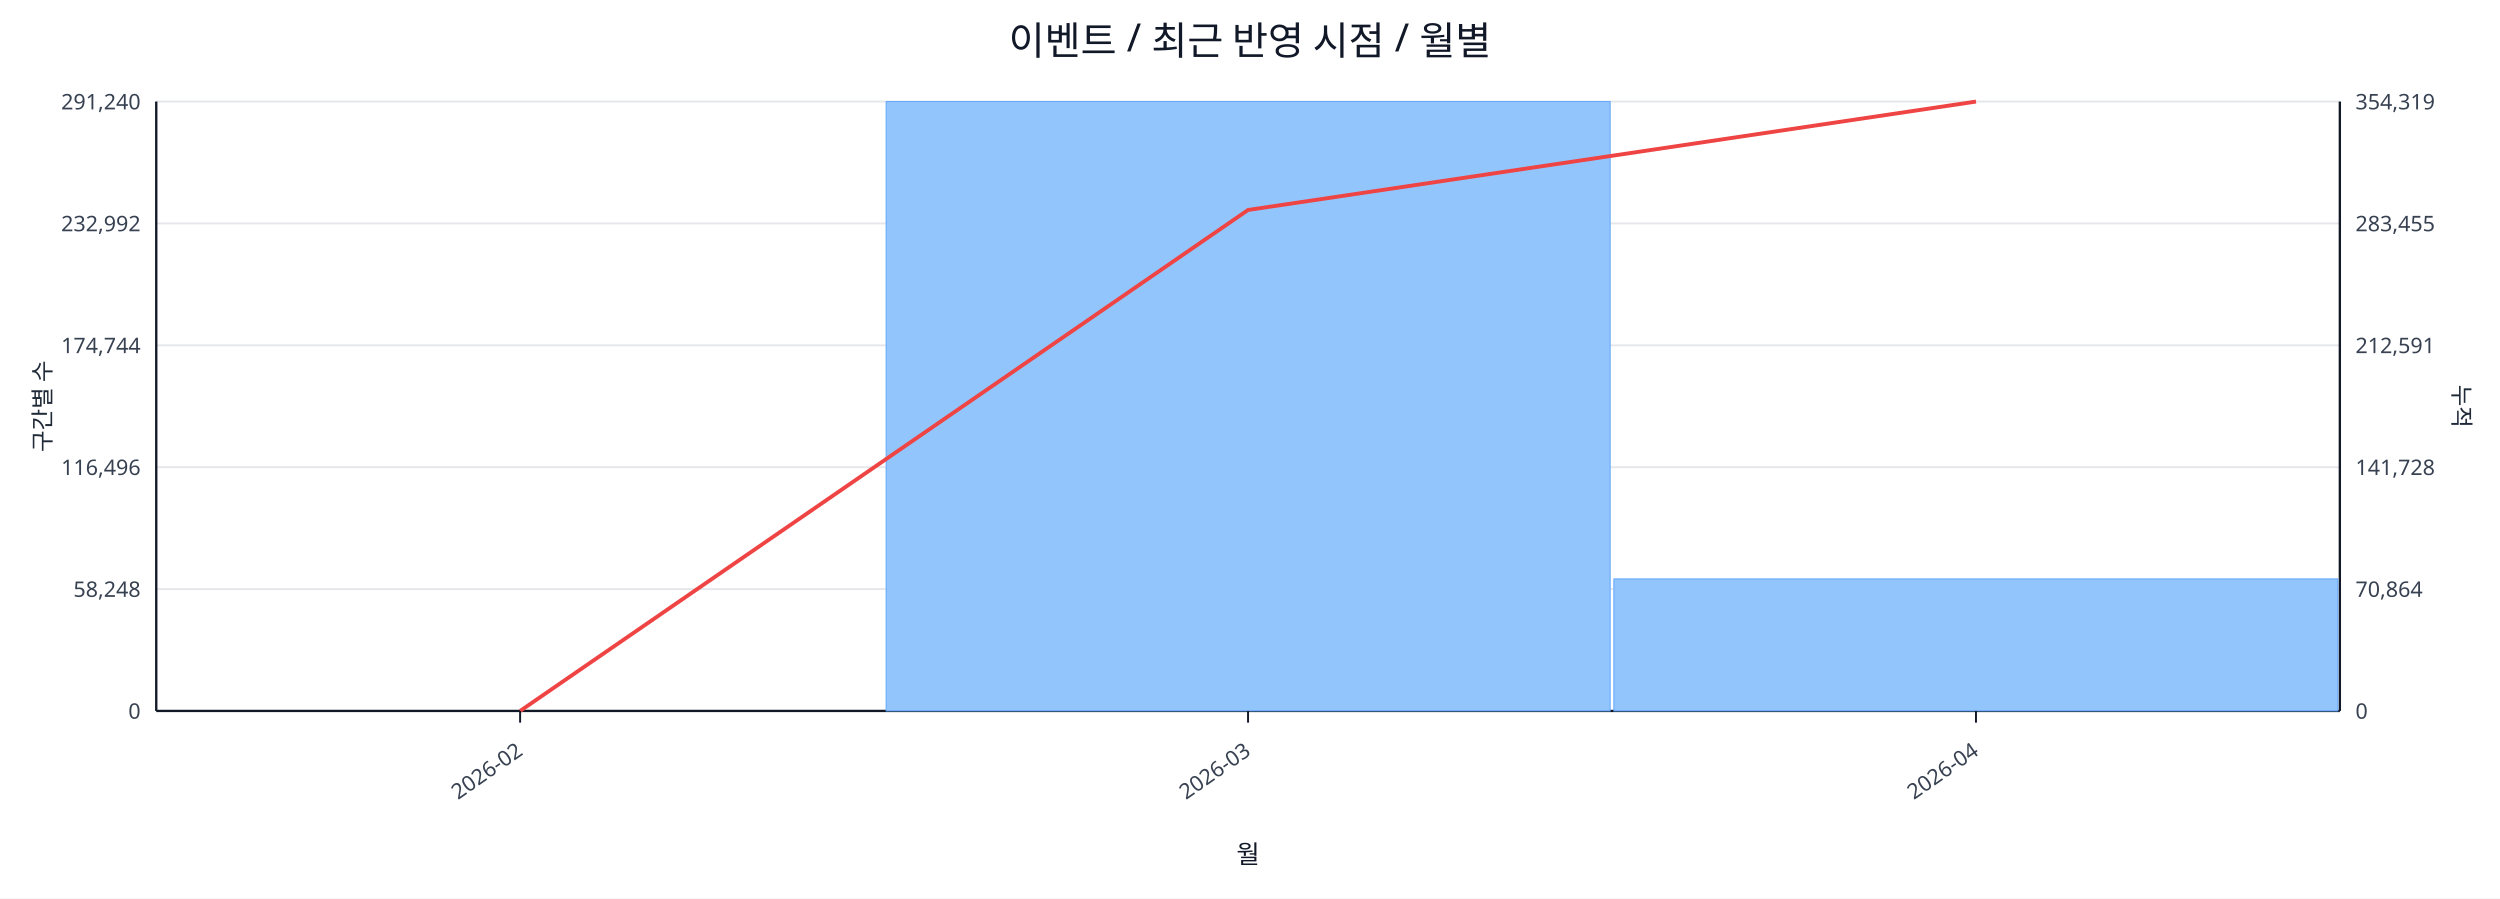
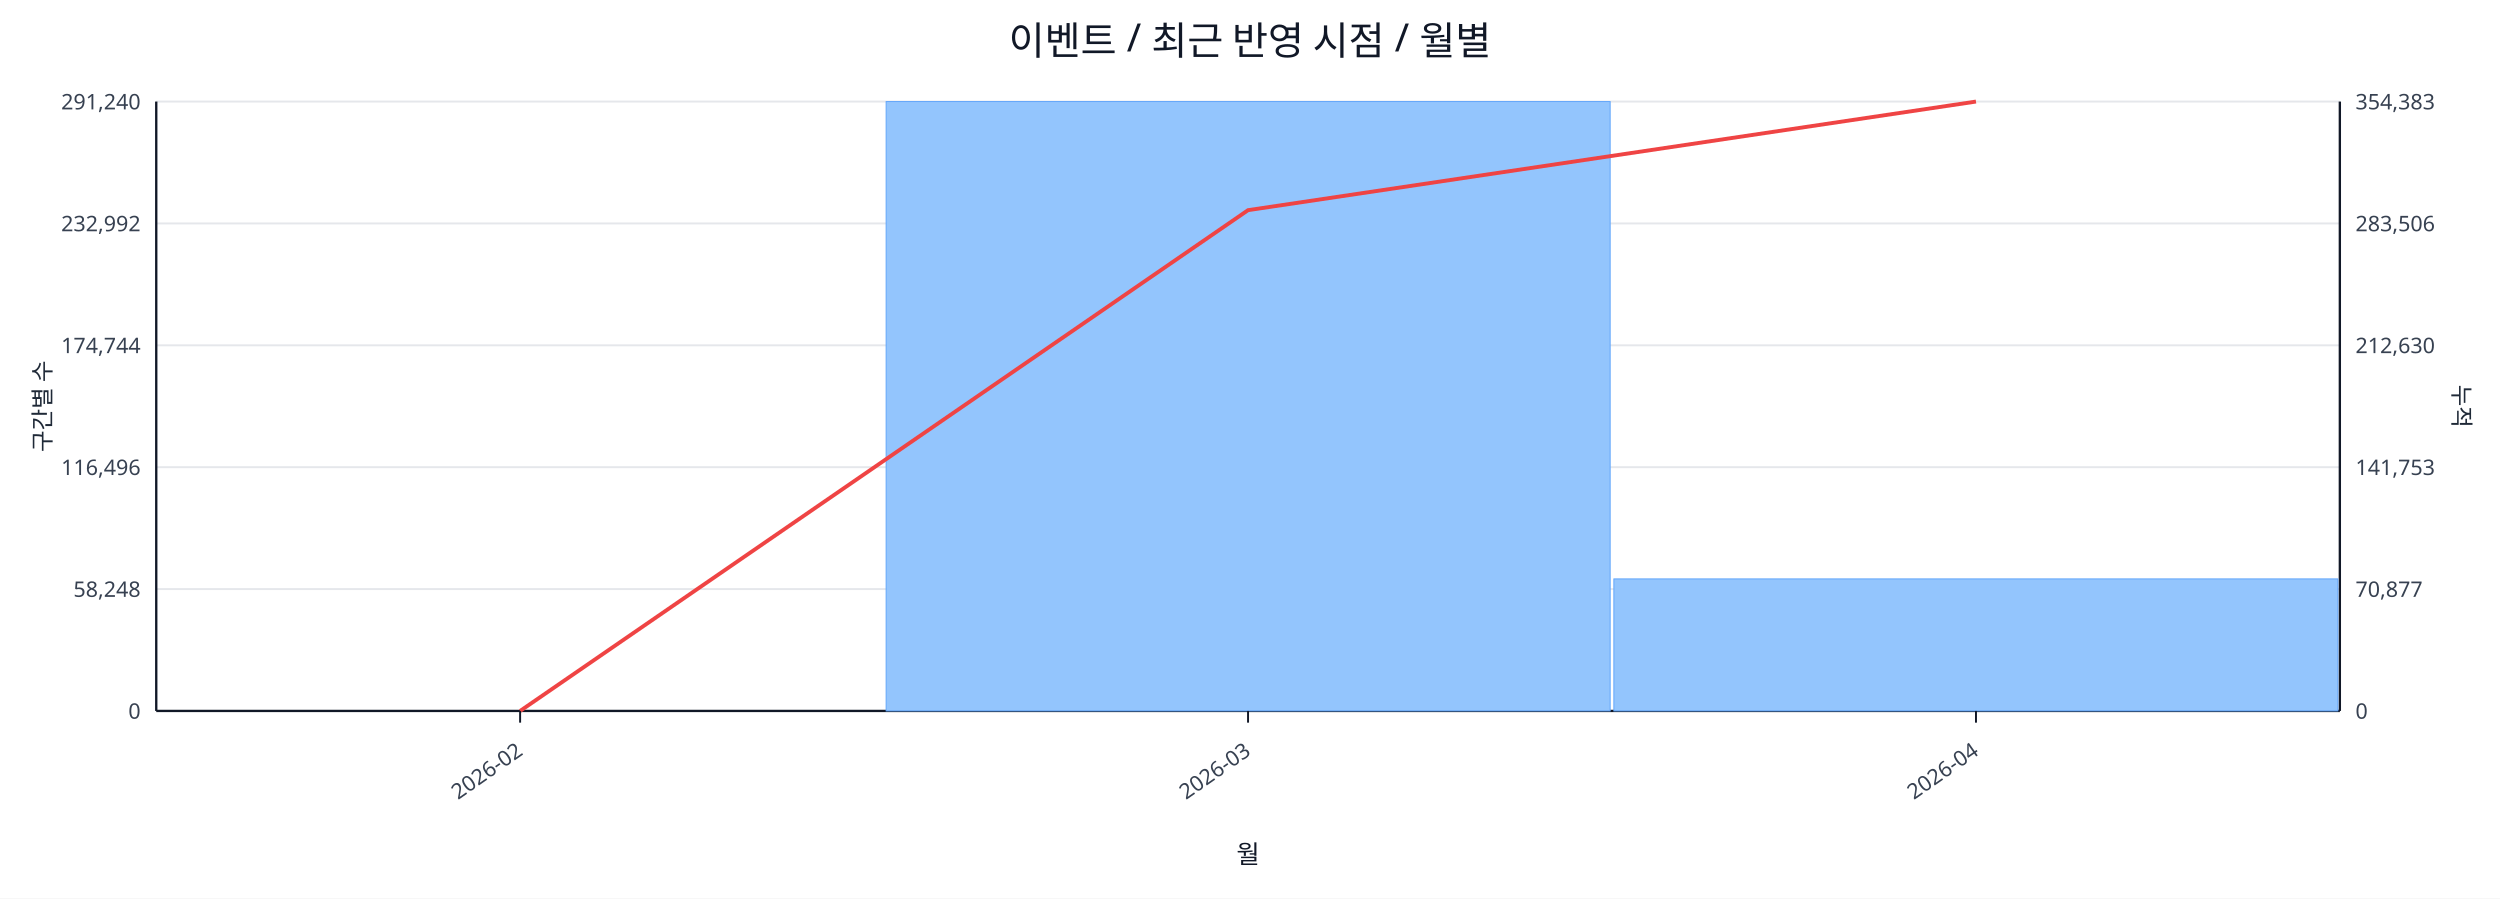
<svg xmlns="http://www.w3.org/2000/svg" width="1280" height="460" viewBox="0 0 1280 460">
  <rect x="0" y="0" width="100%" height="100%" fill="#ffffff" />
  <text x="640.0" y="28" font-size="20" text-anchor="middle" font-family="sans-serif" fill="#111827">이벤트 / 최근 반영 시점 / 월별</text>
  <line x1="80.0" y1="52.0" x2="1198.0" y2="52.0" stroke="#e5e7eb" stroke-width="1" />
  <text x="72.0" y="56.0" font-size="11" text-anchor="end" font-family="sans-serif" fill="#374151">291,240</text>
-   <text x="1206.0" y="56.0" font-size="11" text-anchor="start" font-family="sans-serif" fill="#374151">354,319</text>
+   <text x="1206.0" y="56.0" font-size="11" text-anchor="start" font-family="sans-serif" fill="#374151">354,383</text>
  <line x1="80.0" y1="114.4" x2="1198.0" y2="114.4" stroke="#e5e7eb" stroke-width="1" />
  <text x="72.0" y="118.4" font-size="11" text-anchor="end" font-family="sans-serif" fill="#374151">232,992</text>
-   <text x="1206.0" y="118.4" font-size="11" text-anchor="start" font-family="sans-serif" fill="#374151">283,455</text>
+   <text x="1206.0" y="118.4" font-size="11" text-anchor="start" font-family="sans-serif" fill="#374151">283,506</text>
  <line x1="80.0" y1="176.8" x2="1198.0" y2="176.8" stroke="#e5e7eb" stroke-width="1" />
  <text x="72.0" y="180.8" font-size="11" text-anchor="end" font-family="sans-serif" fill="#374151">174,744</text>
-   <text x="1206.0" y="180.8" font-size="11" text-anchor="start" font-family="sans-serif" fill="#374151">212,591</text>
+   <text x="1206.0" y="180.8" font-size="11" text-anchor="start" font-family="sans-serif" fill="#374151">212,630</text>
  <line x1="80.0" y1="239.2" x2="1198.0" y2="239.2" stroke="#e5e7eb" stroke-width="1" />
  <text x="72.0" y="243.2" font-size="11" text-anchor="end" font-family="sans-serif" fill="#374151">116,496</text>
-   <text x="1206.0" y="243.2" font-size="11" text-anchor="start" font-family="sans-serif" fill="#374151">141,728</text>
+   <text x="1206.0" y="243.2" font-size="11" text-anchor="start" font-family="sans-serif" fill="#374151">141,753</text>
  <line x1="80.0" y1="301.6" x2="1198.0" y2="301.6" stroke="#e5e7eb" stroke-width="1" />
  <text x="72.0" y="305.6" font-size="11" text-anchor="end" font-family="sans-serif" fill="#374151">58,248</text>
-   <text x="1206.0" y="305.6" font-size="11" text-anchor="start" font-family="sans-serif" fill="#374151">70,864</text>
+   <text x="1206.0" y="305.6" font-size="11" text-anchor="start" font-family="sans-serif" fill="#374151">70,877</text>
  <line x1="80.0" y1="364.0" x2="1198.0" y2="364.0" stroke="#e5e7eb" stroke-width="1" />
  <text x="72.0" y="368.0" font-size="11" text-anchor="end" font-family="sans-serif" fill="#374151">0</text>
  <text x="1206.0" y="368.0" font-size="11" text-anchor="start" font-family="sans-serif" fill="#374151">0</text>
  <line x1="80.0" y1="364.0" x2="1198.0" y2="364.0" stroke="#111827" stroke-width="1.2" />
  <line x1="80.0" y1="52.0" x2="80.0" y2="364.0" stroke="#111827" stroke-width="1.2" />
  <line x1="1198.0" y1="52.0" x2="1198.0" y2="364.0" stroke="#111827" stroke-width="1.2" />
  <rect x="81.0" y="364.0" width="370.7" height="0.0" fill="#93c5fd" stroke="#60a5fa" stroke-width="0.5" />
  <rect x="453.7" y="52.0" width="370.7" height="312.0" fill="#93c5fd" stroke="#60a5fa" stroke-width="0.5" />
  <rect x="826.3" y="296.4" width="370.7" height="67.6" fill="#93c5fd" stroke="#60a5fa" stroke-width="0.5" />
-   <polyline fill="none" stroke="#ef4444" stroke-width="2" points="266.3,364.0 639.0,107.5 1011.7,52.0" />
+   <polyline fill="none" stroke="#ef4444" stroke-width="2" points="266.3,364.0 639.0,107.6 1011.7,52.0" />
  <line x1="266.3" y1="364.0" x2="266.3" y2="370.0" stroke="#111827" stroke-width="1" />
  <text x="268.3" y="386.0" font-size="11" text-anchor="end" transform="rotate(-35 268.3 386.0)" font-family="sans-serif" fill="#374151">2026-02</text>
  <line x1="639.0" y1="364.0" x2="639.0" y2="370.0" stroke="#111827" stroke-width="1" />
  <text x="641.0" y="386.0" font-size="11" text-anchor="end" transform="rotate(-35 641.0 386.0)" font-family="sans-serif" fill="#374151">2026-03</text>
  <line x1="1011.7" y1="364.0" x2="1011.7" y2="370.0" stroke="#111827" stroke-width="1" />
  <text x="1013.7" y="386.0" font-size="11" text-anchor="end" transform="rotate(-35 1013.7 386.0)" font-family="sans-serif" fill="#374151">2026-04</text>
  <text x="26" y="208.0" font-size="12" transform="rotate(-90 26 208.0)" text-anchor="middle" font-family="sans-serif" fill="#1f2937">구간별 수</text>
  <text x="1256.0" y="208.0" font-size="12" transform="rotate(90 1256.0 208.0)" text-anchor="middle" font-family="sans-serif" fill="#1f2937">누적</text>
  <text x="639.0" y="442.0" font-size="13" text-anchor="middle" font-family="sans-serif" fill="#111827">월</text>
</svg>
